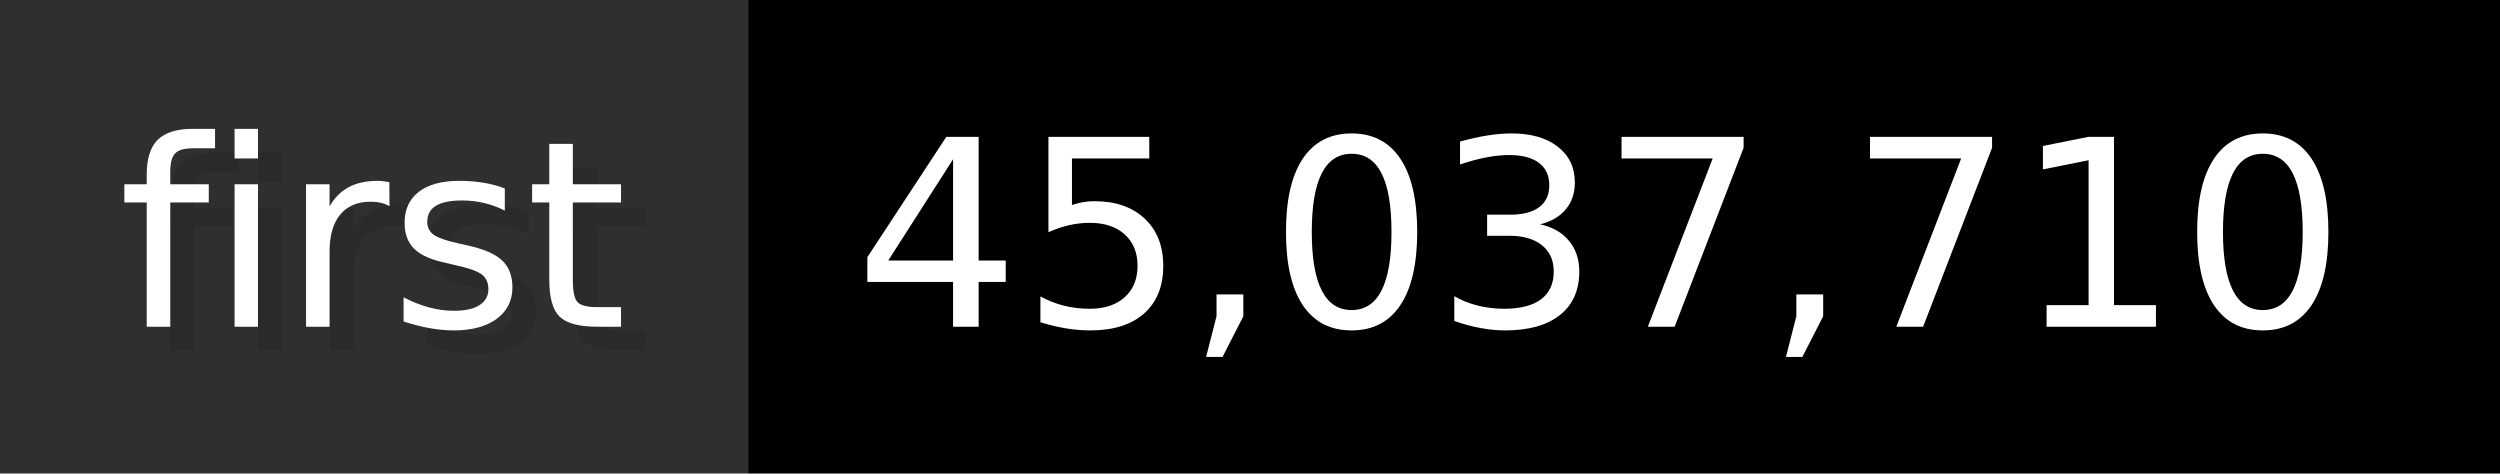
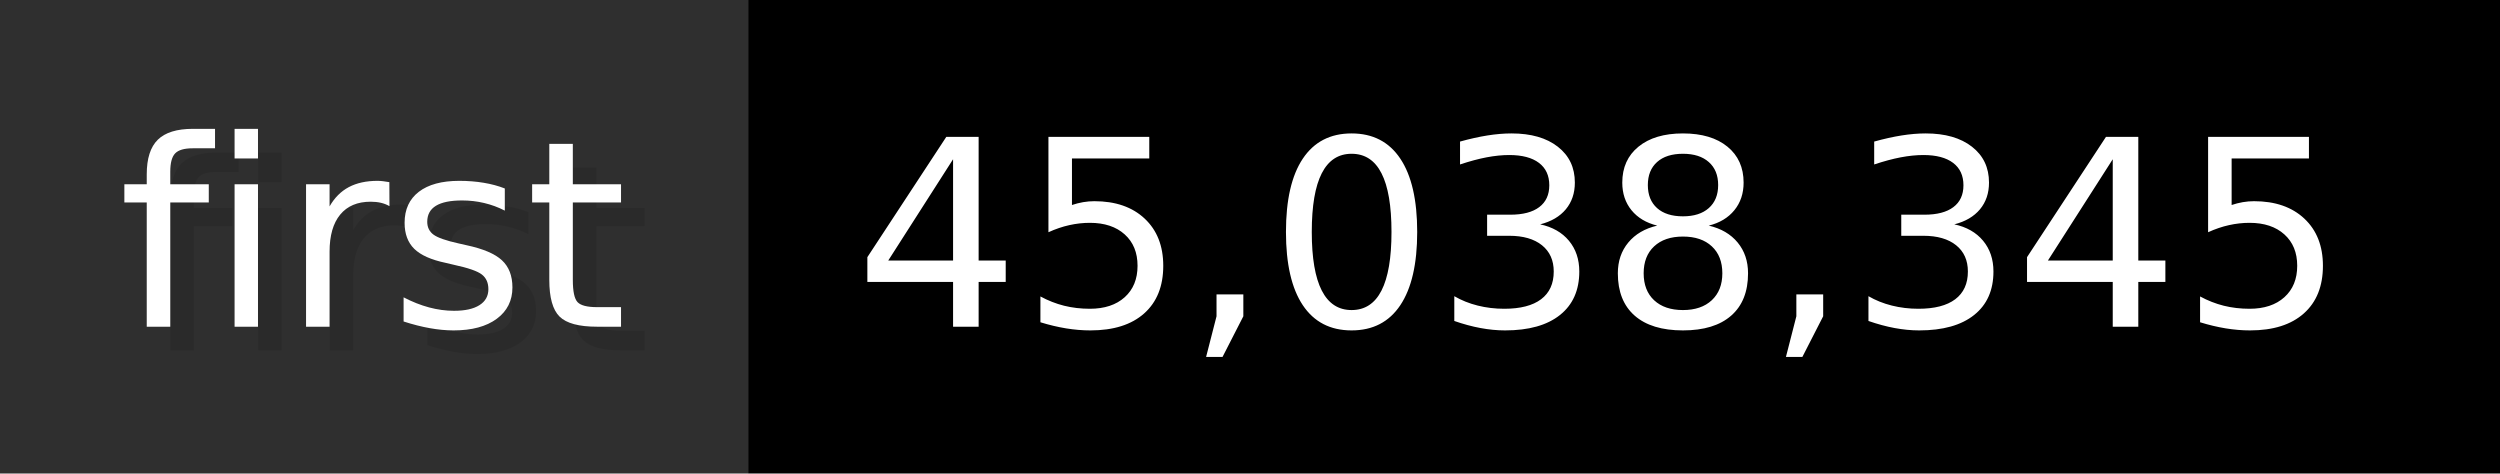
- <svg xmlns="http://www.w3.org/2000/svg" width="105.6" height="20" viewBox="0 0 1056 200" role="img" aria-label="first: 45,037,710">
+ <svg xmlns="http://www.w3.org/2000/svg" width="105.6" height="20" viewBox="0 0 1056 200" role="img" aria-label="first: 45,038,345">
  <g>
    <rect fill="#2F2F2F" width="316" height="200" />
    <rect fill="#" x="316" width="740" height="200" />
  </g>
  <g aria-hidden="true" fill="#fff" text-anchor="start" font-family="Verdana,DejaVu Sans,sans-serif" font-size="110">
    <text x="60" y="148" textLength="216" fill="#000" opacity="0.1">first</text>
    <text x="50" y="138" textLength="216">first</text>
-     <text x="371" y="148" textLength="640" fill="#000" opacity="0.1">45,037,710</text>
-     <text x="361" y="138" textLength="640">45,037,710</text>
+     <text x="371" y="148" textLength="640" fill="#000" opacity="0.1">45,038,345</text>
+     <text x="361" y="138" textLength="640">45,038,345</text>
  </g>
</svg>
